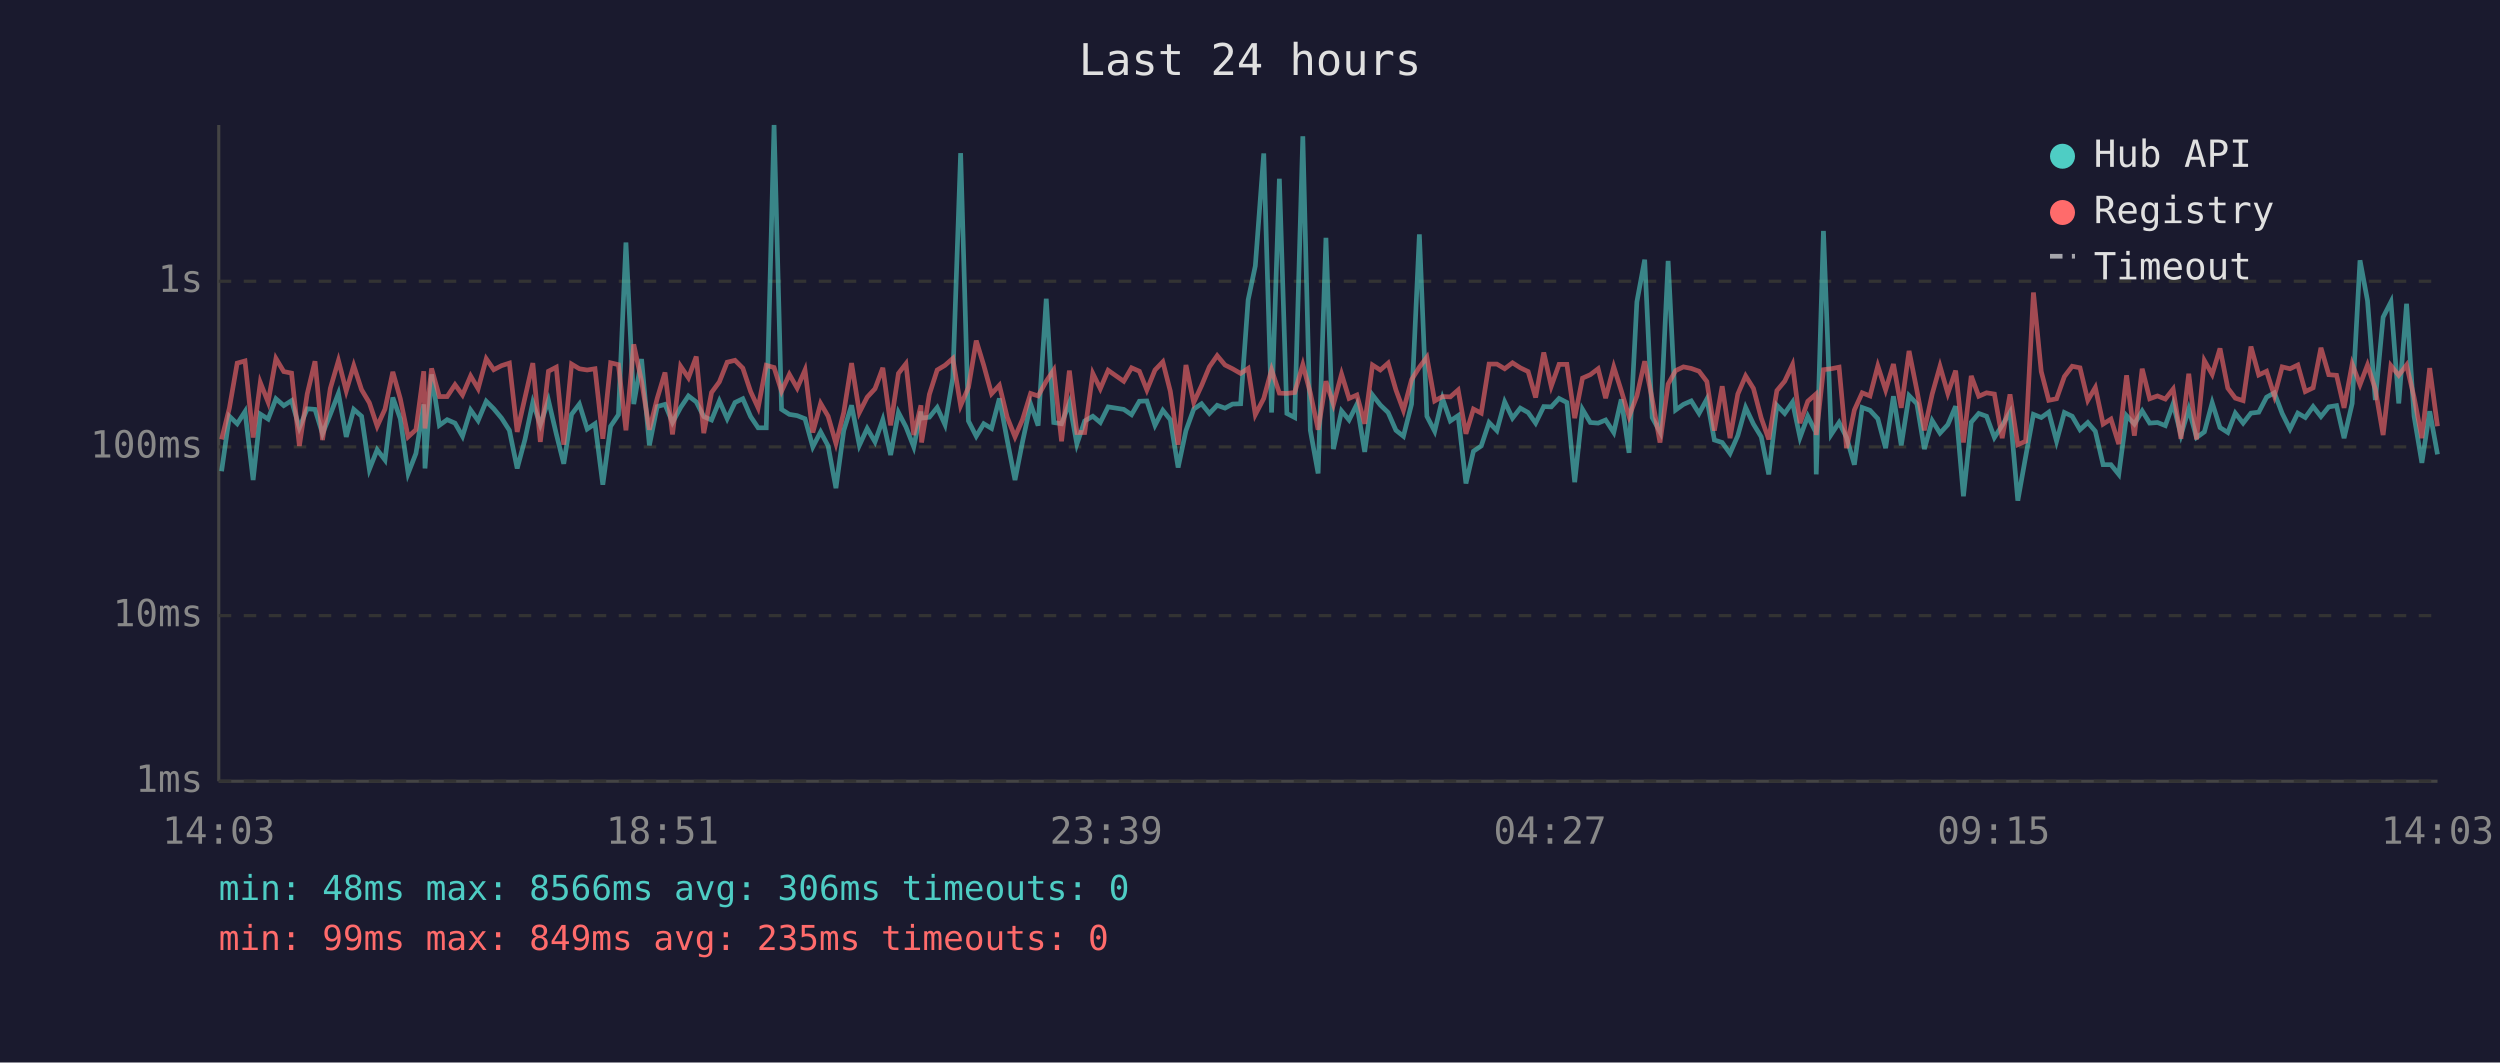
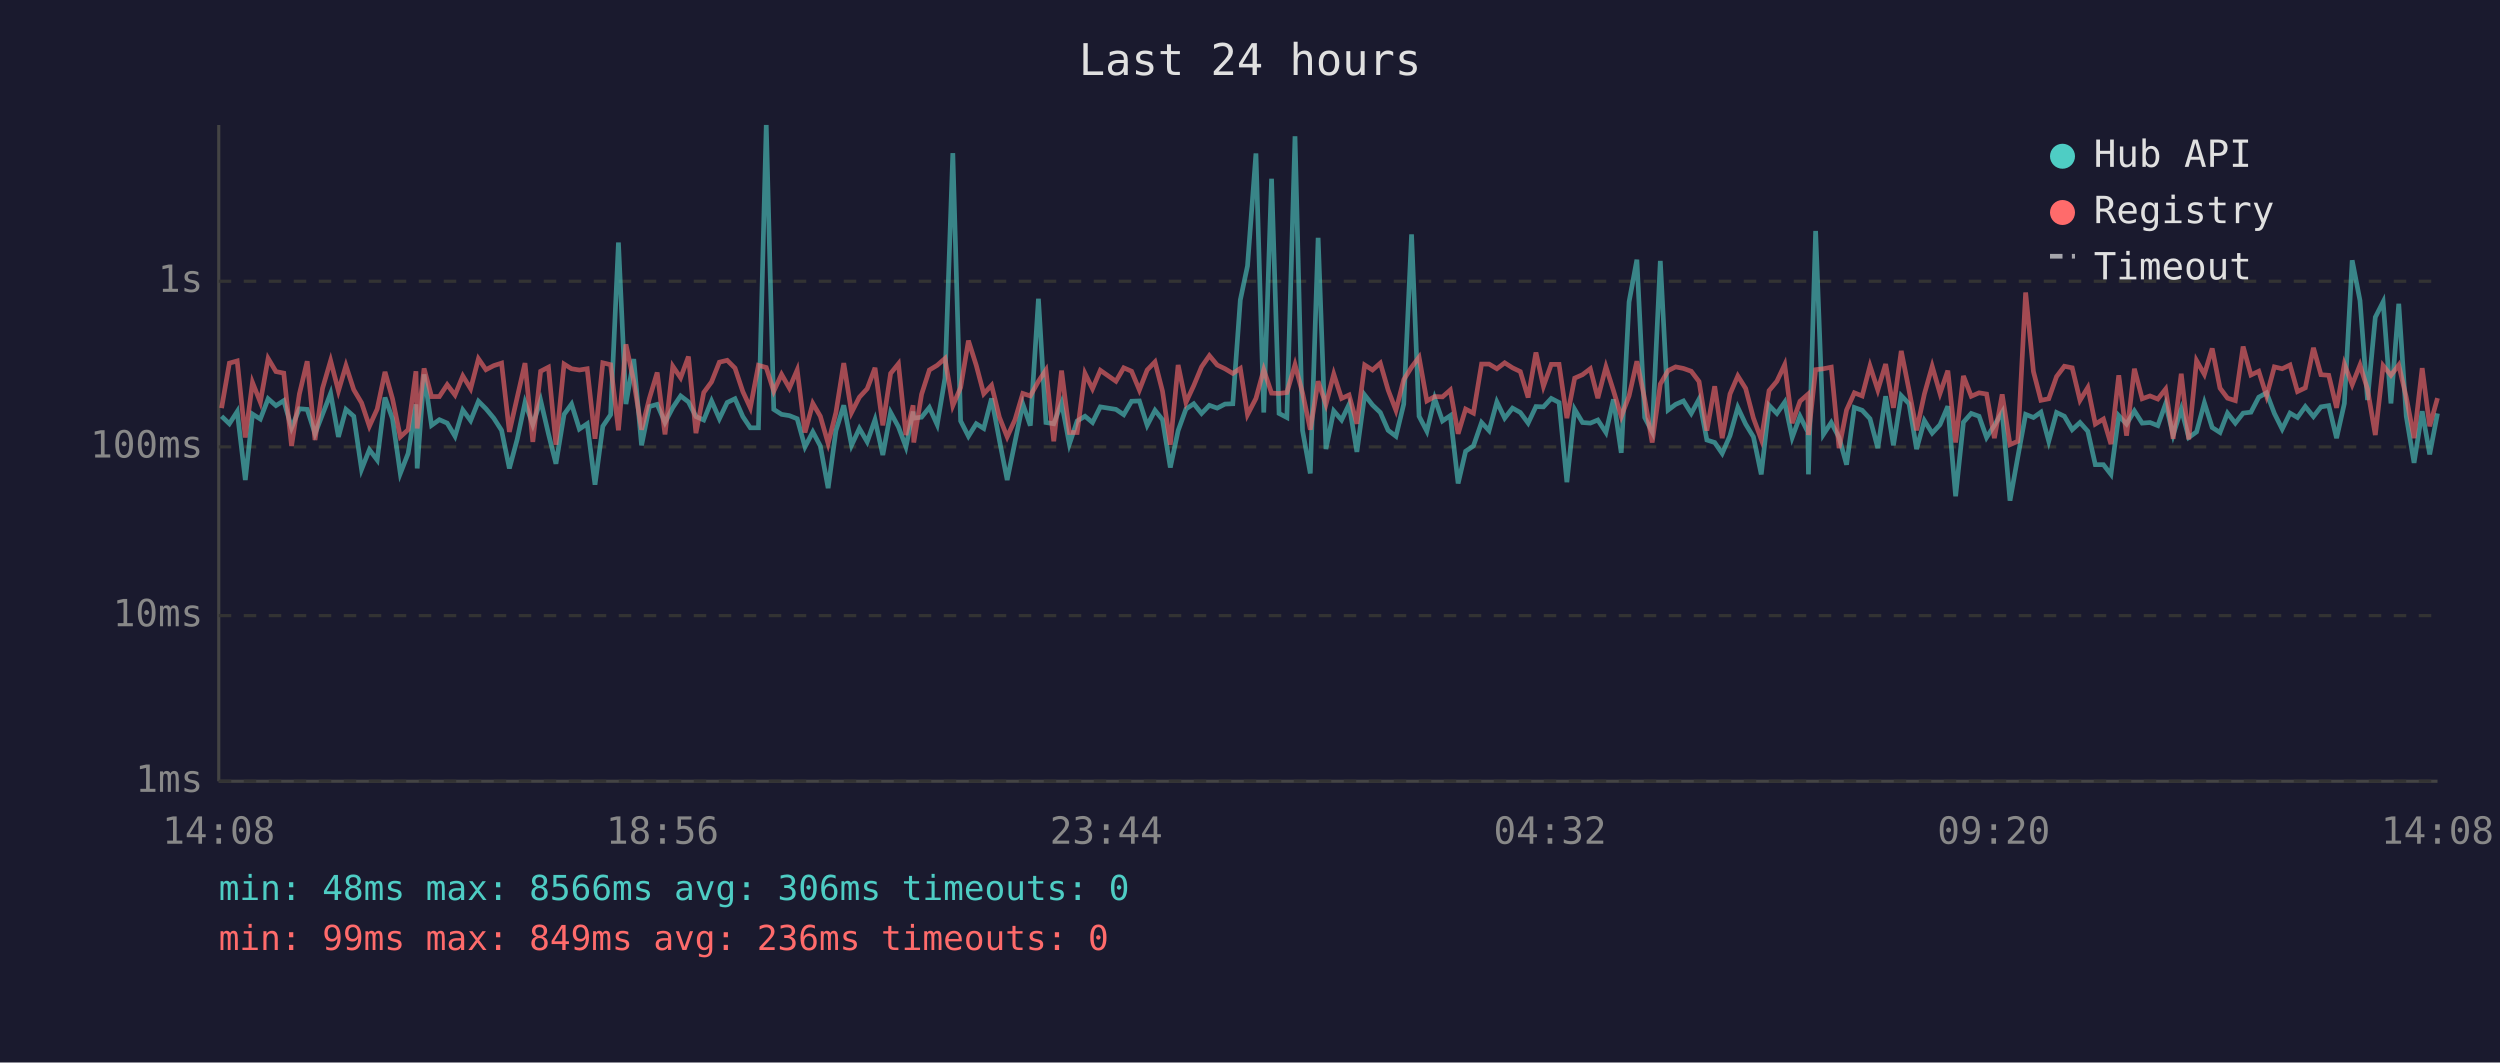
<svg xmlns="http://www.w3.org/2000/svg" viewBox="0 0 800 340" font-family="monospace" font-size="12">
  <rect width="800" height="340" fill="#1a1a2e" />
  <text x="400" y="24" fill="#e0e0e0" font-size="14" text-anchor="middle">Last 24 hours</text>
  <line x1="70" y1="40" x2="70" y2="250" stroke="#444" stroke-width="1" />
  <line x1="70" y1="250" x2="780" y2="250" stroke="#444" stroke-width="1" />
  <line x1="70" y1="250" x2="780" y2="250" stroke="#333" stroke-width="1" stroke-dasharray="4" />
  <text x="65" y="250" fill="#888" text-anchor="end" dominant-baseline="middle">1ms</text>
  <line x1="70" y1="197" x2="780" y2="197" stroke="#333" stroke-width="1" stroke-dasharray="4" />
  <text x="65" y="197" fill="#888" text-anchor="end" dominant-baseline="middle">10ms</text>
  <line x1="70" y1="143" x2="780" y2="143" stroke="#333" stroke-width="1" stroke-dasharray="4" />
  <text x="65" y="143" fill="#888" text-anchor="end" dominant-baseline="middle">100ms</text>
  <line x1="70" y1="90" x2="780" y2="90" stroke="#333" stroke-width="1" stroke-dasharray="4" />
  <text x="65" y="90" fill="#888" text-anchor="end" dominant-baseline="middle">1s</text>
-   <text x="70" y="270" fill="#888" text-anchor="middle">14:03</text>
-   <text x="212" y="270" fill="#888" text-anchor="middle">18:51</text>
-   <text x="354" y="270" fill="#888" text-anchor="middle">23:39</text>
-   <text x="496" y="270" fill="#888" text-anchor="middle">04:27</text>
-   <text x="638" y="270" fill="#888" text-anchor="middle">09:15</text>
-   <text x="780" y="270" fill="#888" text-anchor="middle">14:03</text>
-   <polyline points="70.9,150.8 73.4,133.2 75.9,135.6 78.4,131.7 81.0,153.6 83.3,132.5 85.8,134.1 88.3,127.6 90.8,129.8 93.3,128.2 95.8,136.9 98.3,130.8 100.8,131.0 103.2,138.8 105.7,132.6 108.3,125.9 110.8,139.8 113.2,131.0 115.7,133.2 118.2,150.2 120.7,143.9 123.2,147.2 125.7,127.2 128.1,134.0 130.6,151.5 133.1,145.1 135.6,129.4 136.0,149.9 138.1,119.8 140.6,136.1 143.1,134.3 145.6,135.4 148.0,139.6 150.6,131.2 153.0,134.6 155.6,128.4 158.0,130.8 160.5,133.8 163.0,137.7 165.5,149.9 168.0,140.6 170.5,128.8 172.9,135.9 175.5,128.1 178.0,138.8 180.4,148.4 182.9,132.6 185.4,129.3 187.9,137.3 190.4,135.6 192.9,155.1 195.4,136.4 197.9,132.7 200.3,77.6 202.8,129.3 205.3,114.9 207.8,142.5 210.3,130.1 212.8,129.4 215.2,135.2 217.8,130.4 220.3,126.7 222.8,128.6 225.2,133.3 227.7,134.4 230.2,128.3 232.7,134.0 235.2,128.8 237.7,127.6 240.2,133.3 242.6,136.9 245.2,136.9 247.7,40.0 250.1,131.0 252.6,132.6 255.1,133.0 257.6,134.0 260.1,143.0 262.6,138.2 265.0,142.7 267.5,156.2 270.0,137.8 272.5,129.7 275.0,142.5 277.5,137.1 280.0,141.4 282.5,134.3 285.0,145.6 287.5,132.0 289.9,136.6 292.4,143.0 294.7,131.7 294.9,133.8 297.4,133.5 299.9,130.4 302.4,135.9 304.9,121.0 307.4,49.0 309.9,134.7 312.4,139.6 314.8,135.6 317.3,137.1 319.8,127.5 322.3,140.8 324.8,153.6 327.2,141.4 329.8,129.3 332.2,136.2 334.8,95.6 337.2,135.2 339.7,135.6 342.2,128.9 344.6,142.1 347.1,134.7 349.7,133.2 352.1,135.2 354.6,130.2 359.6,131.0 362.1,132.7 364.6,128.4 367.0,128.3 369.6,136.1 372.1,131.3 374.5,134.3 377.0,149.6 379.5,137.8 382.0,130.9 384.5,129.2 387.0,132.3 389.5,129.7 392.0,130.6 394.4,129.3 397.0,129.2 399.4,96.0 401.7,85.1 404.4,49.1 406.9,132.0 409.4,57.2 411.8,132.3 414.3,133.6 416.9,43.6 419.3,137.7 421.8,151.5 424.3,76.1 426.7,143.7 429.3,131.5 431.7,134.4 434.2,129.4 436.7,144.6 439.2,126.4 441.7,129.6 444.2,132.0 446.7,137.7 449.1,139.6 451.7,129.3 454.2,75.0 456.6,133.2 459.1,138.0 461.6,127.5 464.1,134.7 466.6,133.0 469.1,154.7 471.5,144.4 474.0,142.7 476.5,135.2 479.0,137.8 481.5,128.6 484.0,133.8 486.5,130.6 489.0,132.0 491.4,135.4 494.0,130.1 496.4,130.2 498.9,127.5 501.4,128.8 503.9,154.3 506.4,131.0 508.9,135.2 511.4,135.4 513.8,134.4 516.4,138.4 518.8,127.8 521.3,144.9 523.8,96.6 526.3,83.1 528.7,133.6 531.2,138.2 533.8,83.5 536.2,131.2 538.7,129.4 541.2,128.3 543.7,132.3 546.2,127.7 548.6,140.8 551.1,141.6 553.6,145.1 556.1,139.4 558.6,130.4 561.1,135.7 563.6,139.8 566.0,151.8 568.6,129.7 571.1,132.3 573.6,128.7 576.0,140.0 578.5,133.2 581.0,138.2 581.2,151.8 583.5,73.9 586.0,139.0 588.5,135.2 590.9,140.0 593.4,148.7 595.9,130.4 598.4,131.3 600.9,134.0 603.4,143.4 605.9,126.8 608.4,142.5 610.9,126.6 613.4,129.2 615.8,143.7 618.3,134.6 620.8,138.6 623.3,135.9 625.8,130.0 628.3,158.8 630.8,135.1 633.2,132.3 635.7,133.2 638.2,140.0 640.7,136.1 643.2,131.9 645.7,160.2 648.2,146.2 650.7,132.6 653.2,133.6 655.6,131.9 658.1,141.2 660.6,132.0 663.1,133.2 665.6,137.5 668.1,135.2 670.5,138.0 673.0,148.7 675.5,148.7 678.0,151.8 680.5,133.0 683.0,135.7 685.5,131.5 687.9,135.4 690.4,135.2 692.9,136.2 695.4,129.2 697.9,139.2 700.4,130.9 702.9,140.0 705.4,138.2 707.9,128.9 710.4,136.8 712.9,138.4 715.3,132.2 717.8,135.4 720.3,132.2 722.8,131.9 725.3,127.1 727.8,125.7 730.3,132.3 732.8,137.3 735.3,132.2 737.7,133.6 740.2,130.1 742.7,133.3 745.2,130.2 747.7,129.8 750.1,140.2 752.7,129.1 755.2,83.3 757.6,96.2 760.1,128.0 762.6,101.5 765.1,96.6 767.6,129.1 770.1,97.2 772.5,133.2 775.0,148.1 777.5,131.6 780.0,145.4" fill="none" stroke="#4ecdc4" stroke-width="1.5" opacity="0.6" />
-   <polyline points="70.9,140.6 73.4,130.6 75.9,116.2 78.4,115.5 81.0,140.0 83.3,122.4 85.8,128.7 88.3,114.7 90.8,118.9 93.3,119.4 95.8,142.7 98.3,126.1 100.8,115.6 103.2,140.8 105.7,124.3 108.3,115.4 110.8,125.1 113.2,117.0 115.7,124.7 118.2,128.9 120.7,136.4 123.2,130.9 125.7,119.0 128.1,127.6 130.6,139.8 133.1,137.5 135.6,118.8 136.0,137.1 138.1,117.9 140.6,126.9 143.1,126.9 145.6,123.1 148.0,126.4 150.6,120.3 153.0,124.4 155.6,114.8 158.0,118.3 160.5,117.0 163.0,116.2 165.5,138.2 168.0,127.2 170.5,116.2 172.9,141.4 175.5,118.8 178.0,117.5 180.4,142.3 182.9,116.5 185.4,118.0 187.9,118.4 190.4,118.0 192.9,140.4 195.4,116.1 197.9,116.7 200.3,137.7 202.8,110.2 205.3,122.0 207.8,137.5 210.3,127.5 212.8,119.2 215.2,139.0 217.8,117.2 220.3,120.9 222.8,114.1 225.2,138.6 227.7,125.6 230.2,122.2 232.7,115.9 235.2,115.3 237.7,117.8 240.2,125.3 242.6,130.5 245.2,116.9 247.7,117.6 250.1,125.2 252.6,119.8 255.1,124.2 257.6,118.4 260.1,138.4 262.6,129.1 265.0,133.2 267.5,141.9 270.0,132.0 272.5,116.2 275.0,132.0 277.5,127.1 280.0,124.4 282.5,117.7 285.0,136.1 287.5,119.5 289.9,116.4 292.4,139.2 294.7,129.7 294.9,141.6 297.4,126.2 299.9,118.4 302.4,116.9 304.9,114.7 307.4,129.8 309.9,124.0 312.4,109.0 314.8,116.9 317.3,126.0 319.8,123.3 322.3,133.5 324.8,139.8 327.2,134.3 329.8,125.9 332.2,126.7 334.8,122.0 337.2,118.4 339.7,141.2 342.2,118.6 344.6,138.4 347.1,138.4 349.7,119.5 352.1,124.4 354.6,118.5 359.6,122.0 362.1,117.7 364.6,118.8 367.0,124.8 369.6,118.4 372.1,115.8 374.5,125.2 377.0,142.3 379.5,116.8 382.0,128.8 384.5,123.4 387.0,117.4 389.5,113.8 392.0,116.8 394.4,118.0 397.0,119.5 399.4,117.9 401.7,132.7 404.4,127.5 406.9,118.3 409.4,125.8 411.8,125.9 414.3,125.6 416.9,116.7 419.3,125.7 421.8,137.5 424.3,122.0 426.7,129.4 429.3,119.7 431.7,127.5 434.2,126.4 436.7,135.6 439.2,116.8 441.7,118.4 444.2,116.2 446.7,124.8 449.1,131.3 451.7,121.5 454.2,117.5 456.6,114.3 459.1,128.3 461.6,126.9 464.1,127.0 466.6,124.8 469.1,138.8 471.5,130.9 474.0,132.2 476.5,116.5 479.0,116.5 481.5,118.0 484.0,116.1 486.5,117.7 489.0,118.9 491.4,127.2 494.0,112.8 496.4,123.6 498.9,116.6 501.4,116.6 503.9,133.8 506.4,121.0 508.9,119.9 511.4,118.0 513.8,127.4 516.4,117.4 518.8,125.0 521.3,133.3 523.8,126.7 526.3,115.6 528.7,127.7 531.2,141.6 533.8,122.9 536.2,118.6 538.7,117.4 541.2,117.9 543.7,118.8 546.2,122.1 548.6,137.8 551.1,123.6 553.6,140.2 556.1,126.1 558.6,120.3 561.1,124.3 563.6,133.8 566.0,140.6 568.6,125.0 571.1,122.0 573.6,116.7 576.0,135.4 578.5,128.4 581.0,126.2 581.2,139.2 583.5,118.3 586.0,118.0 588.5,117.5 590.9,143.4 593.4,131.2 595.9,125.7 598.4,126.7 600.9,117.1 603.4,124.8 605.9,116.5 608.4,130.5 610.9,112.3 613.4,124.9 615.8,137.7 618.3,126.1 620.8,117.2 623.3,125.9 625.8,118.6 628.3,141.6 630.8,120.3 633.2,126.8 635.7,125.7 638.2,126.1 640.7,140.2 643.2,126.2 645.7,142.3 648.2,141.2 650.7,93.6 653.2,118.9 655.6,128.1 658.1,127.6 660.6,120.5 663.1,117.2 665.6,117.7 668.1,128.1 670.5,124.0 673.0,135.7 675.5,134.1 678.0,142.1 680.5,120.1 683.0,139.4 685.5,118.0 687.9,127.6 690.4,126.7 692.9,127.7 695.4,124.5 697.9,140.4 700.4,119.6 702.9,140.6 705.4,115.4 707.9,119.8 710.4,111.5 712.9,124.2 715.3,127.4 717.8,128.2 720.3,110.9 722.8,120.0 725.3,118.8 727.8,126.7 730.3,117.4 732.8,118.0 735.3,116.8 737.7,125.3 740.2,124.1 742.7,111.3 745.2,119.9 747.7,120.1 750.1,130.5 752.7,116.5 755.2,123.1 757.6,116.8 760.1,124.5 762.6,139.2 765.1,117.0 767.6,120.1 770.1,116.8 772.5,127.1 775.0,140.2 777.5,117.8 780.0,136.4" fill="none" stroke="#ff6b6b" stroke-width="1.5" opacity="0.6" />
+   <text x="70" y="270" fill="#888" text-anchor="middle">14:08</text>
+   <text x="212" y="270" fill="#888" text-anchor="middle">18:56</text>
+   <text x="354" y="270" fill="#888" text-anchor="middle">23:44</text>
+   <text x="496" y="270" fill="#888" text-anchor="middle">04:32</text>
+   <text x="638" y="270" fill="#888" text-anchor="middle">09:20</text>
+   <text x="780" y="270" fill="#888" text-anchor="middle">14:08</text>
+   <polyline points="70.9,133.2 73.4,135.6 75.9,131.7 78.5,153.6 80.8,132.5 83.3,134.1 85.8,127.6 88.3,129.8 90.8,128.2 93.3,136.9 95.8,130.8 98.3,131.0 100.8,138.8 103.2,132.6 105.8,125.9 108.3,139.8 110.7,131.0 113.2,133.2 115.7,150.2 118.2,143.9 120.7,147.2 123.2,127.2 125.6,134.0 128.1,151.5 130.6,145.1 133.1,129.4 133.5,149.9 135.7,119.8 138.1,136.1 140.6,134.3 143.1,135.4 145.6,139.6 148.1,131.2 150.6,134.6 153.1,128.4 155.5,130.8 158.0,133.8 160.5,137.7 163.0,149.9 165.5,140.6 168.0,128.8 170.5,135.9 173.0,128.1 175.5,138.8 177.9,148.4 180.5,132.6 182.9,129.3 185.4,137.3 187.9,135.6 190.4,155.1 192.9,136.4 195.4,132.7 197.9,77.6 200.3,129.3 202.8,114.9 205.3,142.5 207.8,130.1 210.3,129.4 212.8,135.2 215.3,130.4 217.8,126.7 220.3,128.6 222.7,133.3 225.2,134.4 227.7,128.3 230.2,134.0 232.7,128.8 235.2,127.6 237.7,133.3 240.1,136.9 242.7,136.9 245.2,40.0 247.6,131.0 250.1,132.6 252.6,133.0 255.1,134.0 257.6,143.0 260.1,138.2 262.5,142.7 265.0,156.2 267.5,137.8 270.0,129.7 272.5,142.5 275.0,137.1 277.5,141.4 280.0,134.3 282.5,145.6 285.0,132.0 287.5,136.6 289.9,143.0 292.2,131.7 292.4,133.8 294.9,133.5 297.4,130.4 299.9,135.9 302.4,121.0 304.9,49.0 307.4,134.7 309.9,139.6 312.4,135.6 314.8,137.1 317.3,127.5 319.8,140.8 322.3,153.6 324.8,141.4 327.3,129.3 329.7,136.2 332.3,95.6 334.7,135.2 337.2,135.6 339.7,128.9 342.2,142.1 344.7,134.7 347.2,133.2 349.6,135.2 352.1,130.2 357.1,131.0 359.6,132.7 362.1,128.4 364.6,128.3 367.1,136.1 369.6,131.3 372.0,134.3 374.5,149.6 377.0,137.8 379.5,130.9 382.0,129.2 384.5,132.3 387.0,129.7 389.5,130.6 392.0,129.3 394.5,129.2 396.9,96.0 399.2,85.1 401.9,49.1 404.4,132.0 406.9,57.2 409.3,132.3 411.8,133.6 414.4,43.6 416.8,137.7 419.3,151.5 421.8,76.1 424.3,143.7 426.8,131.5 429.3,134.4 431.7,129.4 434.2,144.6 436.7,126.4 439.2,129.6 441.7,132.0 444.2,137.7 446.7,139.6 449.2,129.3 451.7,75.0 454.1,133.2 456.6,138.0 459.1,127.5 461.6,134.7 464.1,133.0 466.6,154.7 469.0,144.4 471.5,142.7 474.1,135.2 476.5,137.8 479.0,128.6 481.5,133.8 484.0,130.6 486.5,132.0 489.0,135.4 491.5,130.1 493.9,130.2 496.4,127.5 498.9,128.8 501.4,154.3 503.9,131.0 506.4,135.2 508.9,135.4 511.3,134.4 513.9,138.4 516.3,127.8 518.8,144.9 521.3,96.6 523.8,83.1 526.3,133.6 528.7,138.2 531.3,83.5 533.8,131.2 536.2,129.4 538.7,128.3 541.2,132.3 543.7,127.7 546.2,140.8 548.7,141.6 551.1,145.1 553.6,139.4 556.1,130.4 558.6,135.7 561.1,139.8 563.6,151.8 566.1,129.7 568.6,132.3 571.1,128.7 573.5,140.0 576.0,133.2 578.5,138.2 578.7,151.8 581.0,73.9 583.5,139.0 586.0,135.2 588.5,140.0 590.9,148.7 593.4,130.4 595.9,131.3 598.4,134.0 600.9,143.4 603.4,126.8 605.9,142.5 608.4,126.6 610.9,129.2 613.3,143.7 615.8,134.6 618.3,138.6 620.8,135.9 623.3,130.0 625.8,158.8 628.3,135.1 630.8,132.3 633.3,133.2 635.7,140.0 638.2,136.1 640.7,131.9 643.2,160.2 645.7,146.2 648.2,132.6 650.7,133.6 653.1,131.9 655.6,141.2 658.1,132.0 660.6,133.2 663.1,137.5 665.6,135.2 668.1,138.0 670.5,148.7 673.1,148.7 675.5,151.8 678.0,133.0 680.5,135.7 683.0,131.5 685.5,135.4 688.0,135.2 690.5,136.2 693.0,129.2 695.4,139.2 698.0,130.9 700.4,140.0 702.9,138.2 705.4,128.9 707.9,136.8 710.4,138.4 712.8,132.2 715.3,135.4 717.8,132.2 720.3,131.9 722.8,127.1 725.3,125.7 727.8,132.3 730.3,137.3 732.8,132.2 735.2,133.6 737.7,130.1 740.3,133.3 742.7,130.2 745.2,129.8 747.7,140.2 750.2,129.1 752.7,83.3 755.2,96.2 757.6,128.0 760.1,101.5 762.6,96.6 765.1,129.1 767.6,97.2 770.0,133.2 772.5,148.1 775.1,131.6 777.5,145.4 780.0,132.3" fill="none" stroke="#4ecdc4" stroke-width="1.5" opacity="0.6" />
+   <polyline points="70.9,130.6 73.4,116.2 75.9,115.5 78.5,140.0 80.8,122.4 83.3,128.7 85.8,114.7 88.3,118.9 90.8,119.4 93.3,142.7 95.8,126.1 98.3,115.6 100.8,140.8 103.2,124.3 105.8,115.4 108.3,125.1 110.7,117.0 113.2,124.7 115.7,128.9 118.2,136.4 120.7,130.9 123.2,119.0 125.6,127.6 128.1,139.8 130.6,137.5 133.1,118.8 133.5,137.1 135.7,117.9 138.1,126.9 140.6,126.9 143.1,123.1 145.6,126.4 148.1,120.3 150.6,124.4 153.1,114.8 155.5,118.3 158.0,117.0 160.5,116.2 163.0,138.2 165.5,127.2 168.0,116.2 170.5,141.4 173.0,118.8 175.5,117.5 177.9,142.3 180.5,116.5 182.9,118.0 185.4,118.4 187.9,118.0 190.4,140.4 192.9,116.1 195.4,116.7 197.9,137.7 200.3,110.2 202.8,122.0 205.3,137.5 207.8,127.5 210.3,119.2 212.8,139.0 215.3,117.2 217.8,120.9 220.3,114.1 222.7,138.6 225.2,125.6 227.7,122.2 230.2,115.9 232.7,115.3 235.2,117.8 237.7,125.3 240.1,130.5 242.7,116.9 245.2,117.6 247.6,125.2 250.1,119.8 252.6,124.2 255.1,118.4 257.6,138.4 260.1,129.1 262.5,133.2 265.0,141.9 267.5,132.0 270.0,116.2 272.5,132.0 275.0,127.1 277.5,124.4 280.0,117.7 282.5,136.1 285.0,119.5 287.5,116.4 289.9,139.2 292.2,129.7 292.4,141.6 294.9,126.2 297.4,118.4 299.9,116.9 302.4,114.7 304.9,129.8 307.4,124.0 309.9,109.0 312.4,116.9 314.8,126.0 317.3,123.3 319.8,133.5 322.3,139.8 324.8,134.3 327.3,125.9 329.7,126.7 332.3,122.0 334.7,118.4 337.2,141.2 339.7,118.6 342.2,138.4 344.7,138.4 347.2,119.5 349.6,124.4 352.1,118.5 357.1,122.0 359.6,117.7 362.1,118.8 364.6,124.8 367.1,118.4 369.6,115.8 372.0,125.2 374.5,142.3 377.0,116.8 379.5,128.8 382.0,123.4 384.5,117.4 387.0,113.8 389.5,116.8 392.0,118.0 394.5,119.5 396.9,117.9 399.2,132.7 401.9,127.5 404.4,118.3 406.9,125.8 409.3,125.9 411.8,125.6 414.4,116.7 416.8,125.7 419.3,137.5 421.8,122.0 424.3,129.4 426.8,119.7 429.3,127.5 431.7,126.4 434.2,135.6 436.7,116.8 439.2,118.4 441.7,116.2 444.2,124.8 446.7,131.3 449.2,121.5 451.7,117.5 454.1,114.3 456.6,128.3 459.1,126.9 461.6,127.0 464.1,124.8 466.6,138.8 469.0,130.9 471.5,132.2 474.1,116.5 476.5,116.5 479.0,118.0 481.5,116.1 484.0,117.7 486.5,118.9 489.0,127.2 491.5,112.8 493.9,123.6 496.4,116.6 498.9,116.6 501.4,133.8 503.9,121.0 506.4,119.9 508.9,118.0 511.3,127.4 513.9,117.4 516.3,125.0 518.8,133.3 521.3,126.7 523.8,115.6 526.3,127.7 528.7,141.6 531.3,122.9 533.8,118.6 536.2,117.4 538.7,117.9 541.2,118.8 543.7,122.1 546.2,137.8 548.7,123.6 551.1,140.2 553.6,126.1 556.1,120.3 558.6,124.3 561.1,133.8 563.6,140.6 566.1,125.0 568.6,122.0 571.1,116.7 573.5,135.4 576.0,128.4 578.5,126.2 578.7,139.2 581.0,118.3 583.5,118.0 586.0,117.5 588.5,143.4 590.9,131.2 593.4,125.7 595.9,126.7 598.4,117.1 600.9,124.8 603.4,116.5 605.9,130.5 608.4,112.3 610.9,124.9 613.3,137.7 615.8,126.1 618.3,117.2 620.8,125.9 623.3,118.6 625.8,141.6 628.3,120.3 630.8,126.8 633.3,125.7 635.7,126.1 638.2,140.2 640.7,126.2 643.2,142.3 645.7,141.2 648.2,93.6 650.7,118.9 653.1,128.1 655.6,127.6 658.1,120.5 660.6,117.2 663.1,117.7 665.6,128.1 668.1,124.0 670.5,135.7 673.1,134.1 675.5,142.1 678.0,120.1 680.5,139.4 683.0,118.0 685.5,127.6 688.0,126.7 690.5,127.7 693.0,124.5 695.4,140.4 698.0,119.6 700.4,140.6 702.9,115.4 705.4,119.8 707.9,111.5 710.4,124.2 712.8,127.4 715.3,128.2 717.8,110.9 720.3,120.0 722.8,118.8 725.3,126.7 727.8,117.4 730.3,118.0 732.8,116.8 735.2,125.3 737.7,124.1 740.3,111.3 742.7,119.9 745.2,120.1 747.7,130.5 750.2,116.5 752.7,123.1 755.2,116.8 757.6,124.5 760.1,139.2 762.6,117.0 765.1,120.1 767.6,116.8 770.0,127.1 772.5,140.2 775.1,117.8 777.5,136.4 780.0,127.4" fill="none" stroke="#ff6b6b" stroke-width="1.5" opacity="0.6" />
  <circle cx="660" cy="50" r="4" fill="#4ecdc4" />
  <text x="670" y="50" fill="#e0e0e0" dominant-baseline="middle">Hub API</text>
  <circle cx="660" cy="68" r="4" fill="#ff6b6b" />
  <text x="670" y="68" fill="#e0e0e0" dominant-baseline="middle">Registry</text>
  <line x1="656" y1="82" x2="664" y2="82" stroke="#e0e0e0" stroke-width="1.5" stroke-dasharray="4,3" opacity="0.7" />
  <text x="670" y="86" fill="#e0e0e0" dominant-baseline="middle">Timeout</text>
  <text x="70" y="288" fill="#4ecdc4" font-size="11">min: 48ms  max: 8566ms  avg: 306ms  timeouts: 0</text>
-   <text x="70" y="304" fill="#ff6b6b" font-size="11">min: 99ms  max: 849ms  avg: 235ms  timeouts: 0</text>
+   <text x="70" y="304" fill="#ff6b6b" font-size="11">min: 99ms  max: 849ms  avg: 236ms  timeouts: 0</text>
</svg>
